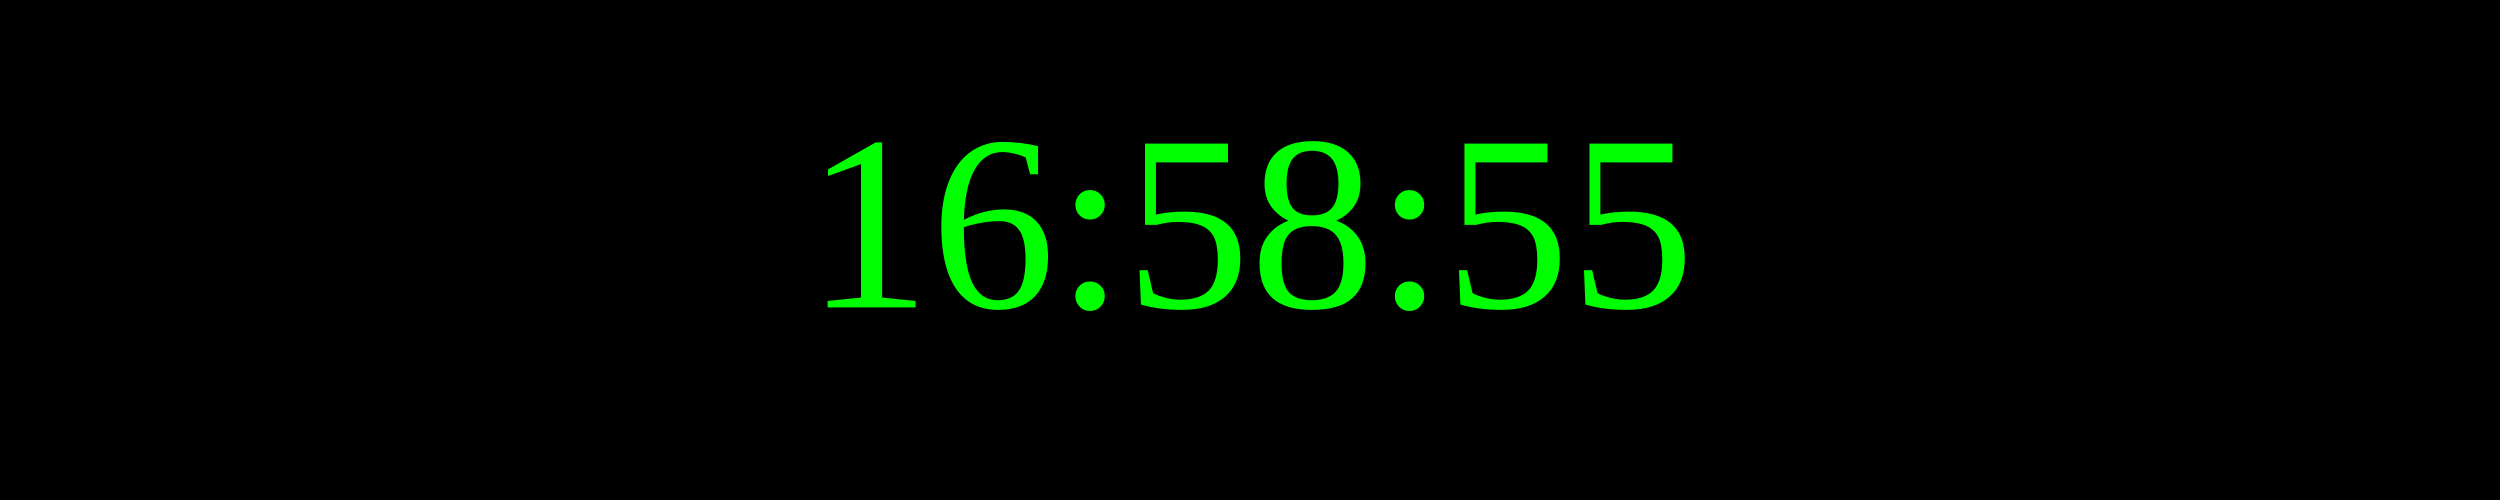
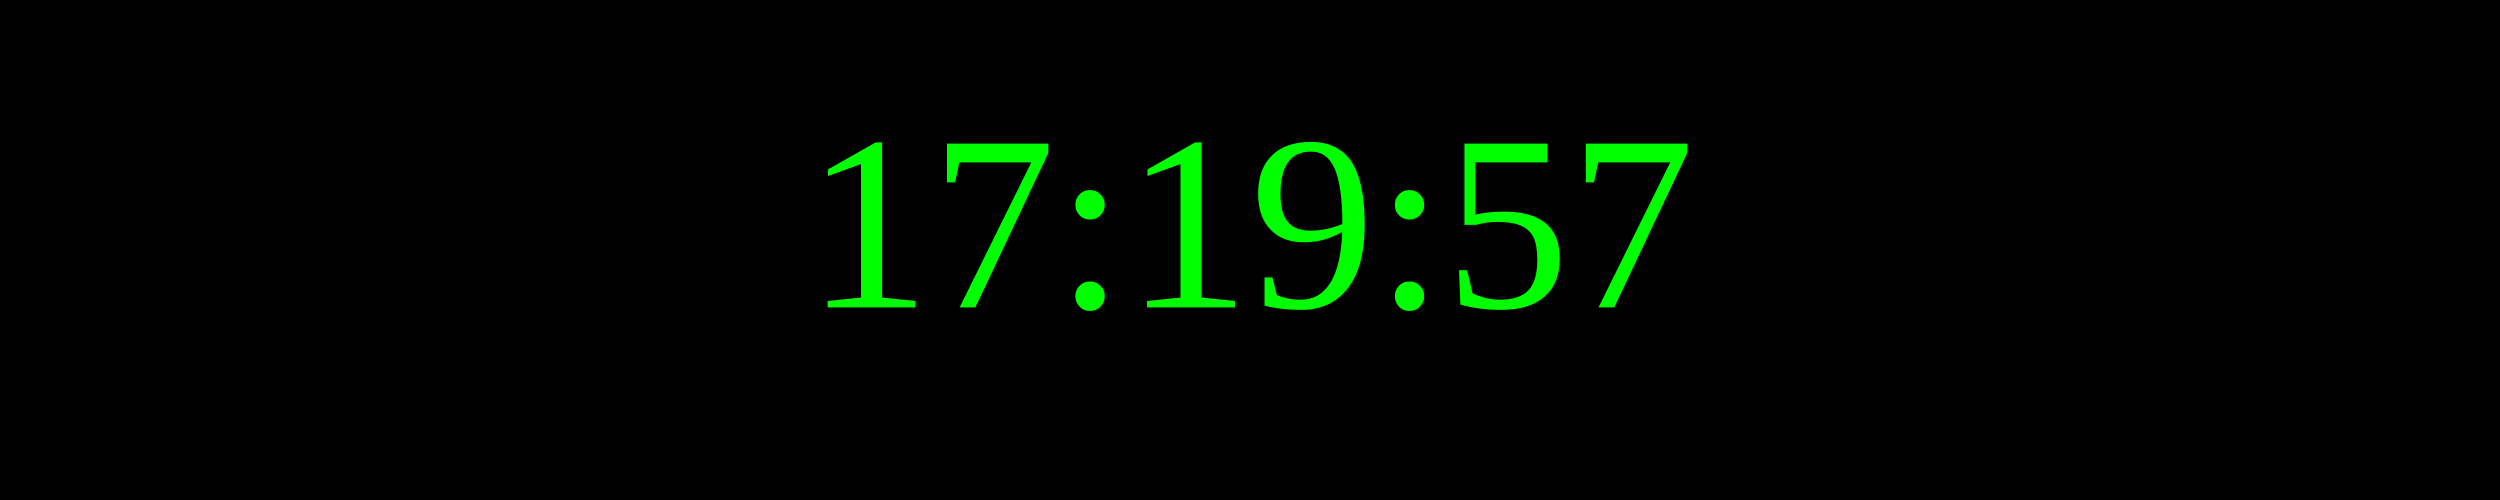
<svg xmlns="http://www.w3.org/2000/svg" width="250" height="50">
  <rect width="100%" height="100%" fill="black" />
  <text x="50%" y="50%" font-size="25" fill="lime" text-anchor="middle" dominant-baseline="middle">
- 16:58:55
+ 17:19:57
</text>
</svg>
